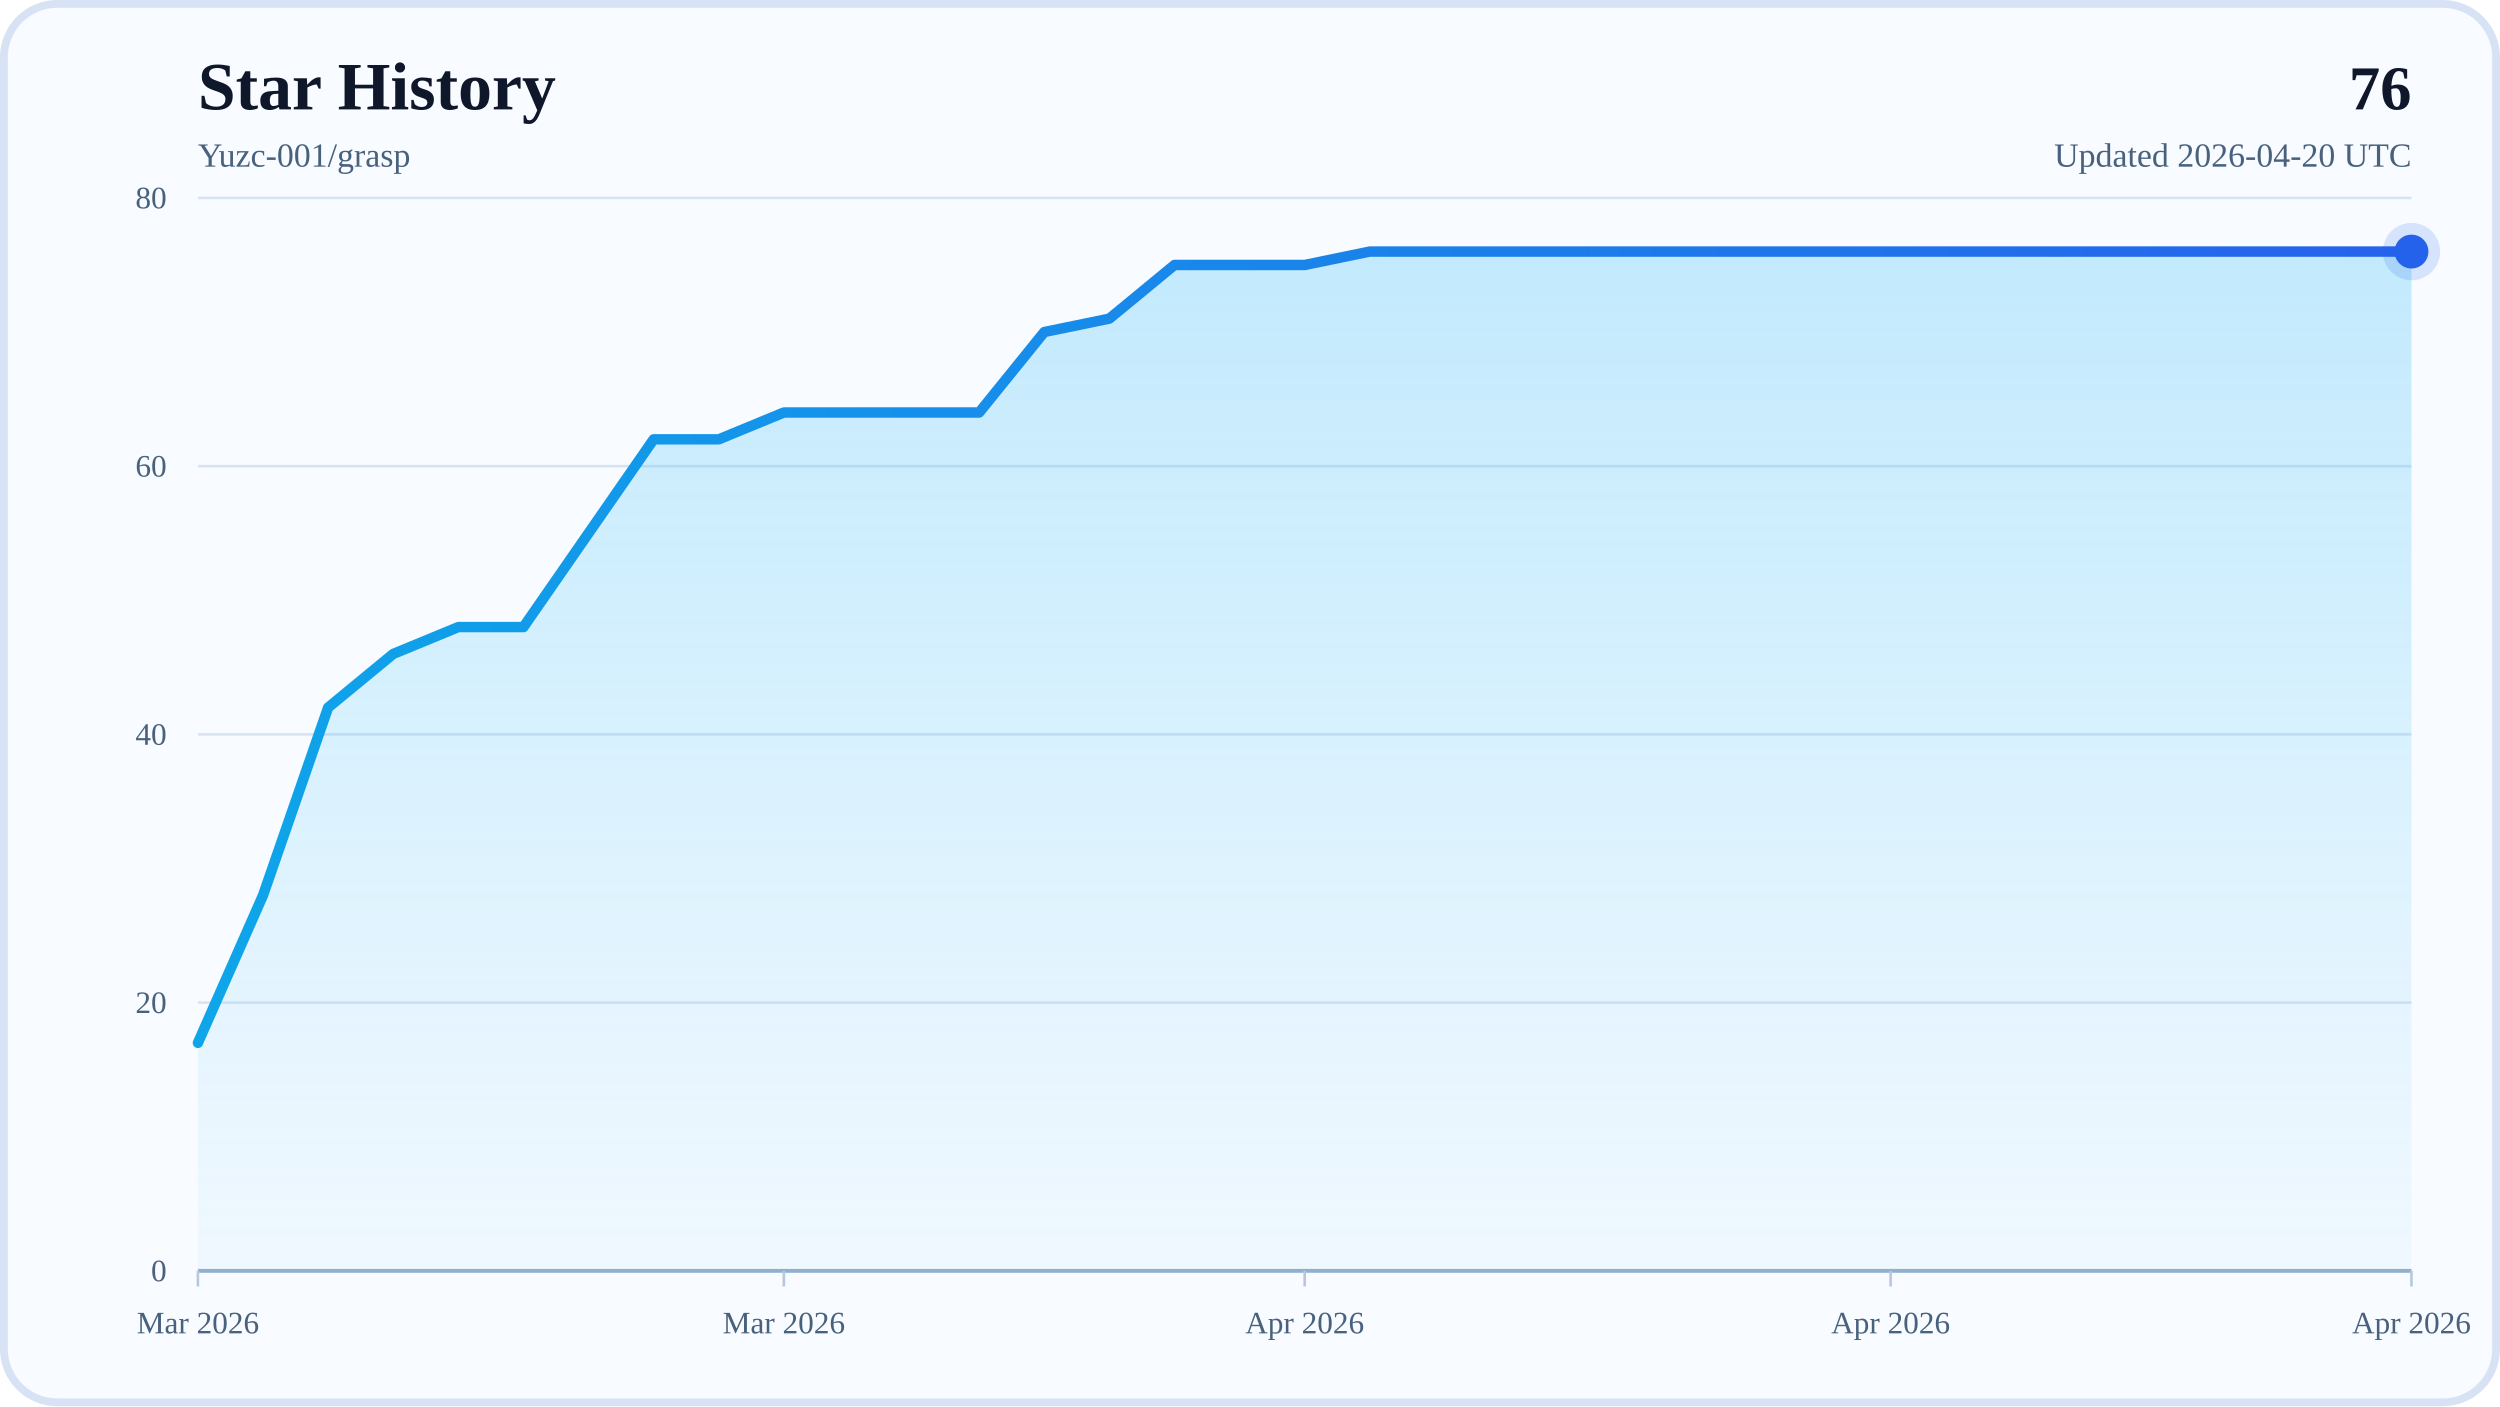
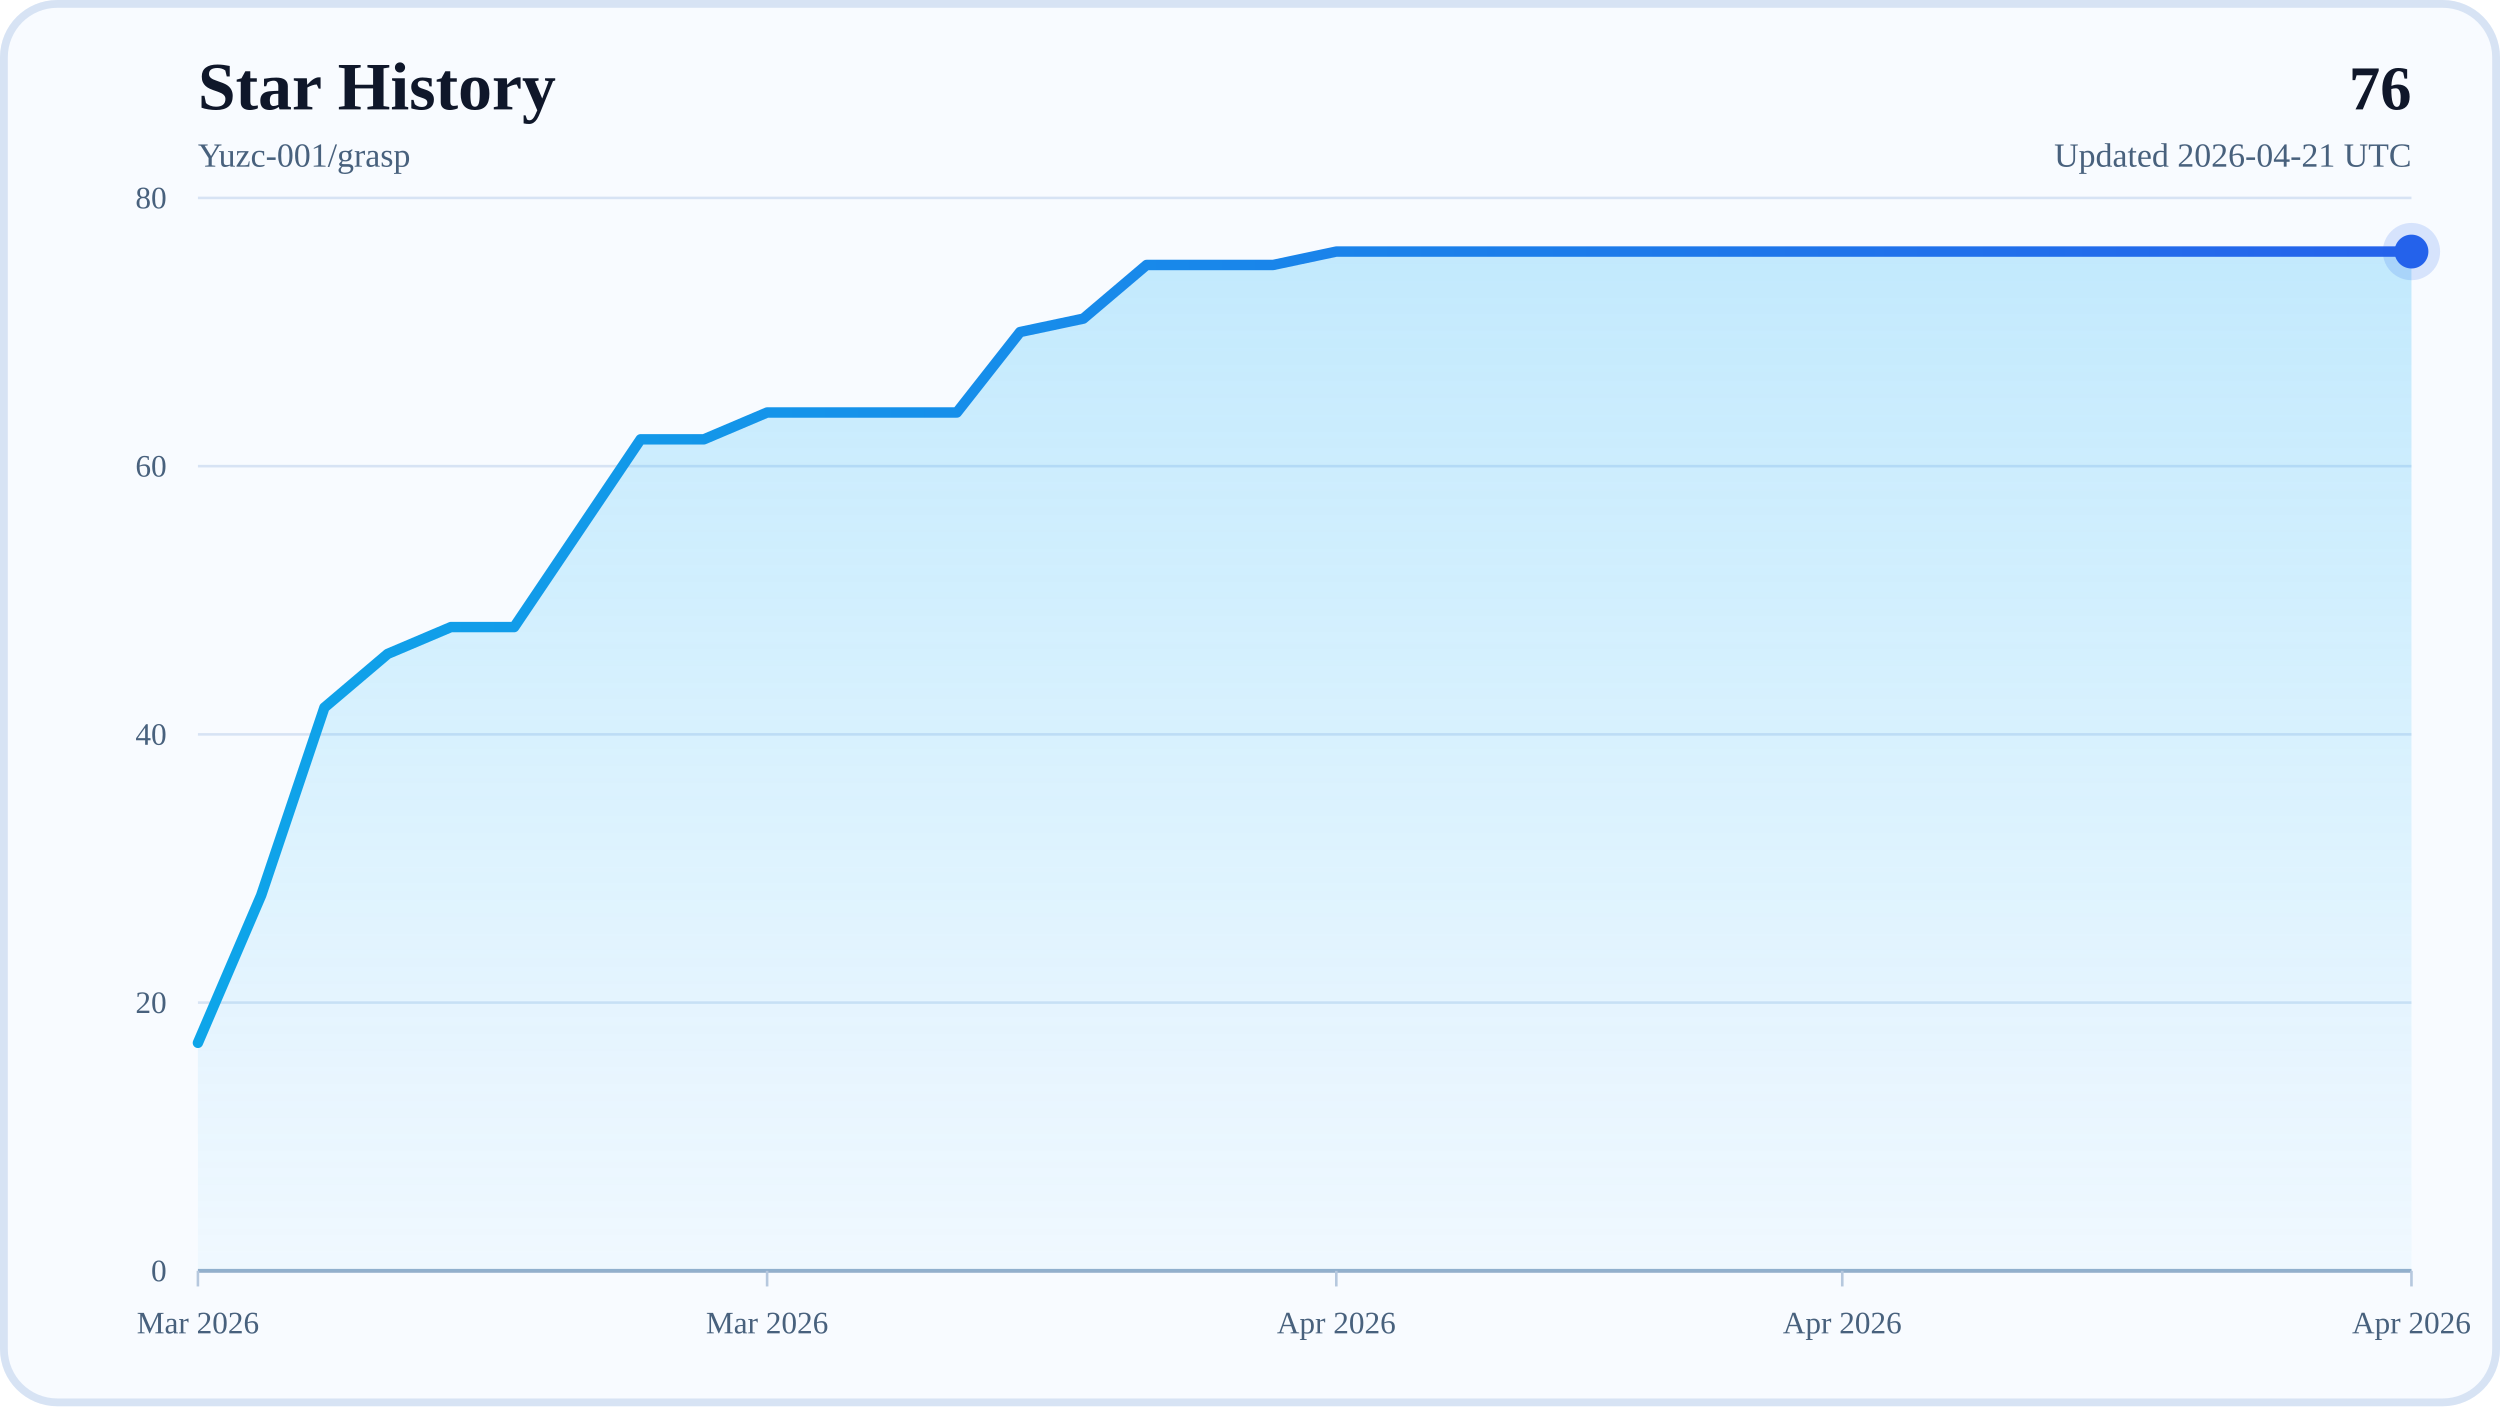
<svg xmlns="http://www.w3.org/2000/svg" width="960" height="540" viewBox="0 0 960 540" role="img" aria-labelledby="title desc">
  <defs>
    <linearGradient id="areaFill" x1="0" y1="0" x2="0" y2="1">
      <stop offset="0%" stop-color="#38BDF8" stop-opacity="0.28" />
      <stop offset="100%" stop-color="#38BDF8" stop-opacity="0.04" />
    </linearGradient>
    <linearGradient id="lineStroke" x1="0" y1="0" x2="1" y2="0">
      <stop offset="0%" stop-color="#0EA5E9" />
      <stop offset="100%" stop-color="#2563EB" />
    </linearGradient>
  </defs>
  <rect x="0" y="0" width="960" height="540" rx="22" fill="#F8FBFF" />
  <rect x="1.5" y="1.5" width="957" height="537" rx="20.5" fill="none" stroke="#D7E3F4" stroke-width="3" />
  <text x="76" y="42" font-size="26" font-weight="700" fill="#0F172A">Star History</text>
  <text x="76" y="64" font-size="13" fill="#48617D">Yuzc-001/grasp</text>
  <text x="926" y="42" text-anchor="end" font-size="24" font-weight="700" fill="#0F172A">76</text>
-   <text x="926" y="64" text-anchor="end" font-size="13" fill="#48617D">Updated 2026-04-20 UTC</text>
+   <text x="926" y="64" text-anchor="end" font-size="13" fill="#48617D">Updated 2026-04-21 UTC</text>
  <line x1="76" y1="488" x2="926" y2="488" stroke="#D7E3F4" stroke-width="1" />
  <text x="64" y="492" text-anchor="end" font-size="12" fill="#48617D">0</text>
  <line x1="76" y1="385" x2="926" y2="385" stroke="#D7E3F4" stroke-width="1" />
  <text x="64" y="389" text-anchor="end" font-size="12" fill="#48617D">20</text>
  <line x1="76" y1="282" x2="926" y2="282" stroke="#D7E3F4" stroke-width="1" />
  <text x="64" y="286" text-anchor="end" font-size="12" fill="#48617D">40</text>
  <line x1="76" y1="179" x2="926" y2="179" stroke="#D7E3F4" stroke-width="1" />
  <text x="64" y="183" text-anchor="end" font-size="12" fill="#48617D">60</text>
  <line x1="76" y1="76" x2="926" y2="76" stroke="#D7E3F4" stroke-width="1" />
  <text x="64" y="80" text-anchor="end" font-size="12" fill="#48617D">80</text>
  <line x1="76" y1="488" x2="926" y2="488" stroke="#94AFCB" stroke-width="1.5" />
  <line x1="76" y1="488" x2="76" y2="494" stroke="#B6C8DE" stroke-width="1" />
  <text x="76" y="512" text-anchor="middle" font-size="12" fill="#48617D">Mar 2026</text>
-   <line x1="301" y1="488" x2="301" y2="494" stroke="#B6C8DE" stroke-width="1" />
-   <text x="301" y="512" text-anchor="middle" font-size="12" fill="#48617D">Mar 2026</text>
-   <line x1="501" y1="488" x2="501" y2="494" stroke="#B6C8DE" stroke-width="1" />
-   <text x="501" y="512" text-anchor="middle" font-size="12" fill="#48617D">Apr 2026</text>
-   <line x1="726" y1="488" x2="726" y2="494" stroke="#B6C8DE" stroke-width="1" />
-   <text x="726" y="512" text-anchor="middle" font-size="12" fill="#48617D">Apr 2026</text>
+   <line x1="294.57" y1="488" x2="294.57" y2="494" stroke="#B6C8DE" stroke-width="1" />
+   <text x="294.57" y="512" text-anchor="middle" font-size="12" fill="#48617D">Mar 2026</text>
+   <line x1="513.14" y1="488" x2="513.14" y2="494" stroke="#B6C8DE" stroke-width="1" />
+   <text x="513.14" y="512" text-anchor="middle" font-size="12" fill="#48617D">Apr 2026</text>
+   <line x1="707.43" y1="488" x2="707.43" y2="494" stroke="#B6C8DE" stroke-width="1" />
+   <text x="707.43" y="512" text-anchor="middle" font-size="12" fill="#48617D">Apr 2026</text>
  <line x1="926" y1="488" x2="926" y2="494" stroke="#B6C8DE" stroke-width="1" />
  <text x="926" y="512" text-anchor="middle" font-size="12" fill="#48617D">Apr 2026</text>
-   <polygon points="76,488 76,400.45 101,343.8 126,271.7 151,251.1 176,240.8 201,240.8 226,204.75 251,168.7 276,168.7 301,158.4 326,158.4 351,158.4 376,158.4 401,127.5 426,122.35 451,101.75 476,101.75 501,101.75 526,96.6 551,96.6 576,96.6 601,96.6 626,96.6 651,96.6 676,96.6 701,96.6 726,96.6 751,96.6 776,96.6 801,96.6 826,96.6 851,96.6 876,96.6 901,96.6 926,96.6 926,488" fill="url(#areaFill)" />
-   <polyline points="76,400.45 101,343.8 126,271.7 151,251.1 176,240.8 201,240.8 226,204.75 251,168.7 276,168.7 301,158.4 326,158.4 351,158.4 376,158.4 401,127.5 426,122.35 451,101.75 476,101.75 501,101.75 526,96.6 551,96.6 576,96.6 601,96.6 626,96.6 651,96.6 676,96.6 701,96.6 726,96.6 751,96.6 776,96.6 801,96.6 826,96.6 851,96.6 876,96.6 901,96.6 926,96.6" fill="none" stroke="url(#lineStroke)" stroke-width="4" stroke-linecap="round" stroke-linejoin="round" />
+   <polygon points="76,488 76,400.45 100.29,343.8 124.57,271.7 148.86,251.1 173.14,240.8 197.43,240.8 221.71,204.75 246,168.7 270.29,168.7 294.57,158.4 318.86,158.4 343.14,158.4 367.43,158.4 391.71,127.5 416,122.35 440.29,101.75 464.57,101.75 488.86,101.75 513.14,96.6 537.43,96.6 561.71,96.6 586,96.6 610.29,96.6 634.57,96.6 658.86,96.6 683.14,96.6 707.43,96.6 731.71,96.6 756,96.6 780.29,96.6 804.57,96.6 828.86,96.6 853.14,96.6 877.43,96.6 901.71,96.6 926,96.6 926,488" fill="url(#areaFill)" />
+   <polyline points="76,400.45 100.29,343.8 124.57,271.7 148.86,251.1 173.14,240.8 197.43,240.8 221.71,204.75 246,168.7 270.29,168.7 294.57,158.4 318.86,158.4 343.14,158.4 367.43,158.4 391.71,127.5 416,122.35 440.29,101.75 464.57,101.75 488.86,101.75 513.14,96.6 537.43,96.6 561.71,96.6 586,96.6 610.29,96.6 634.57,96.6 658.86,96.6 683.14,96.6 707.43,96.6 731.71,96.6 756,96.6 780.29,96.6 804.57,96.6 828.86,96.6 853.14,96.6 877.43,96.6 901.71,96.6 926,96.6" fill="none" stroke="url(#lineStroke)" stroke-width="4" stroke-linecap="round" stroke-linejoin="round" />
  <circle cx="926" cy="96.6" r="6.5" fill="#2563EB" />
  <circle cx="926" cy="96.6" r="11" fill="#2563EB" fill-opacity="0.16" />
</svg>
